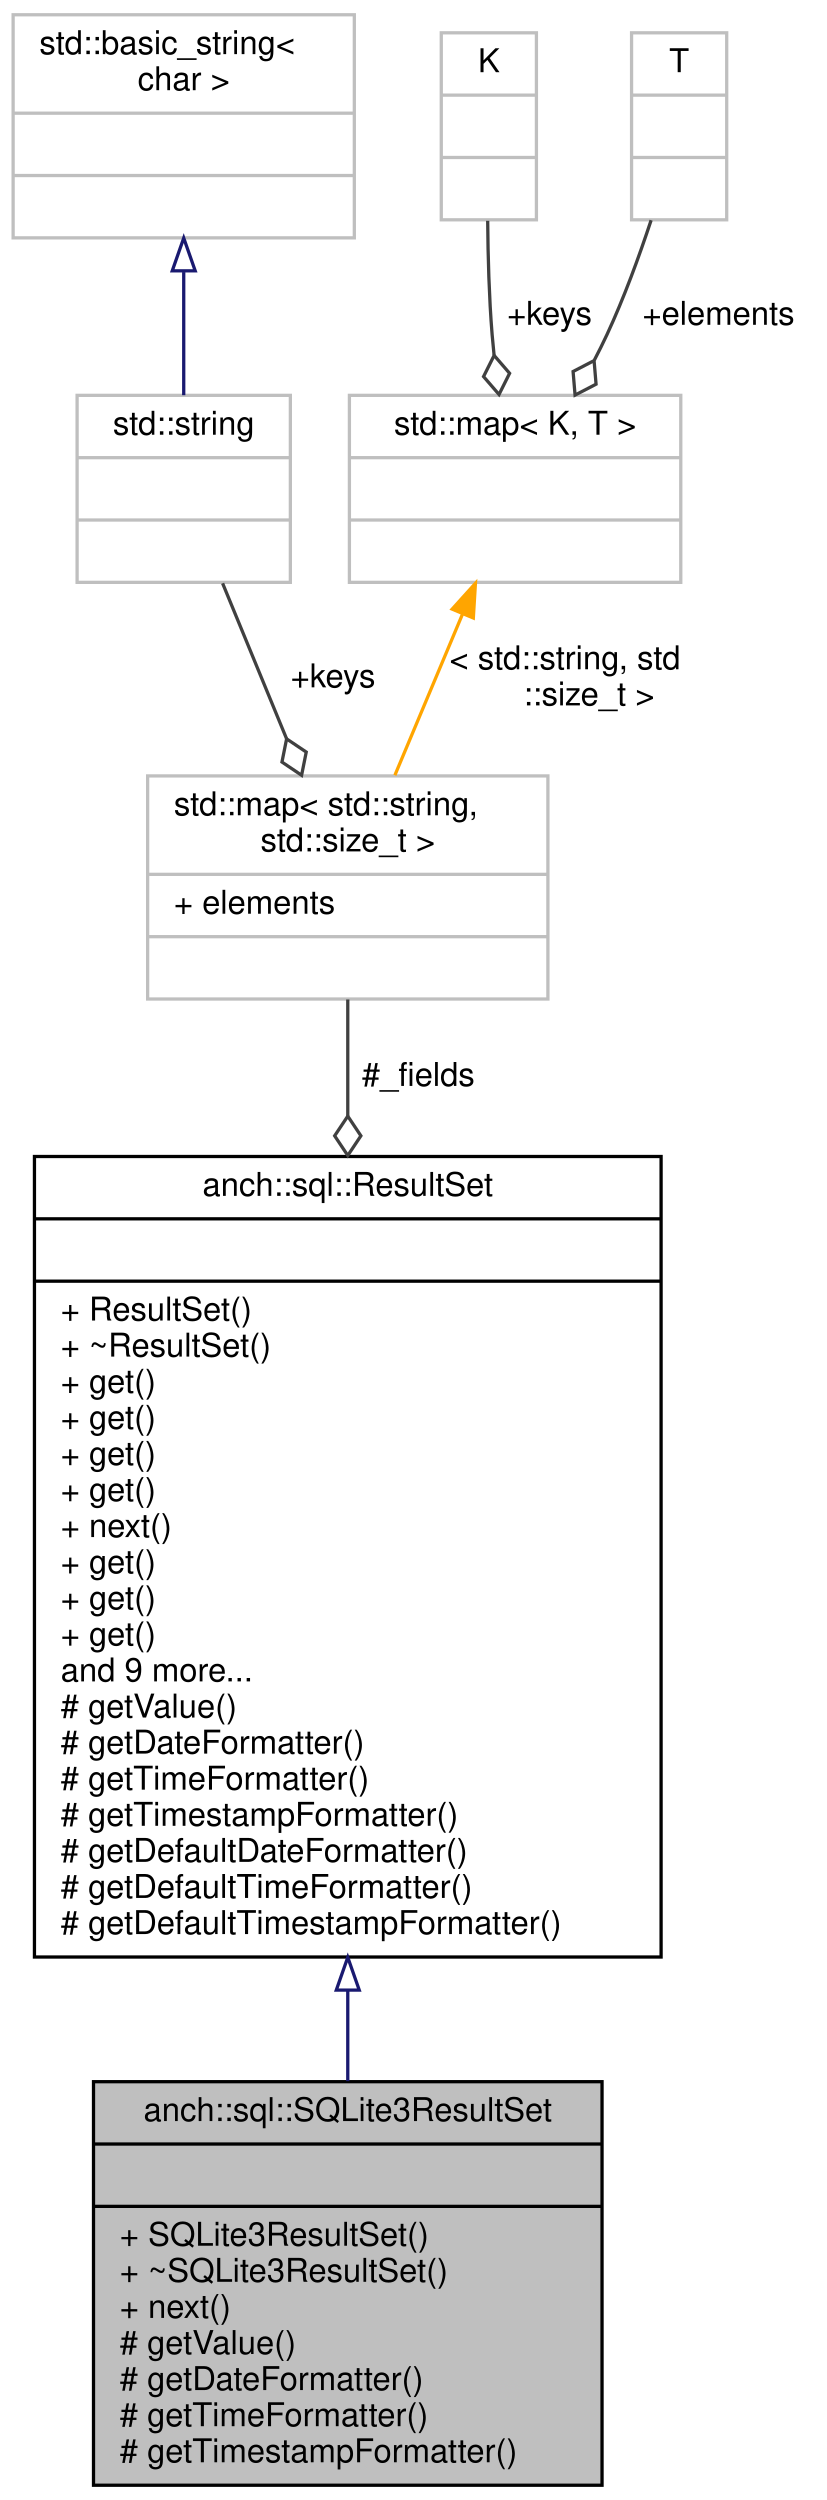
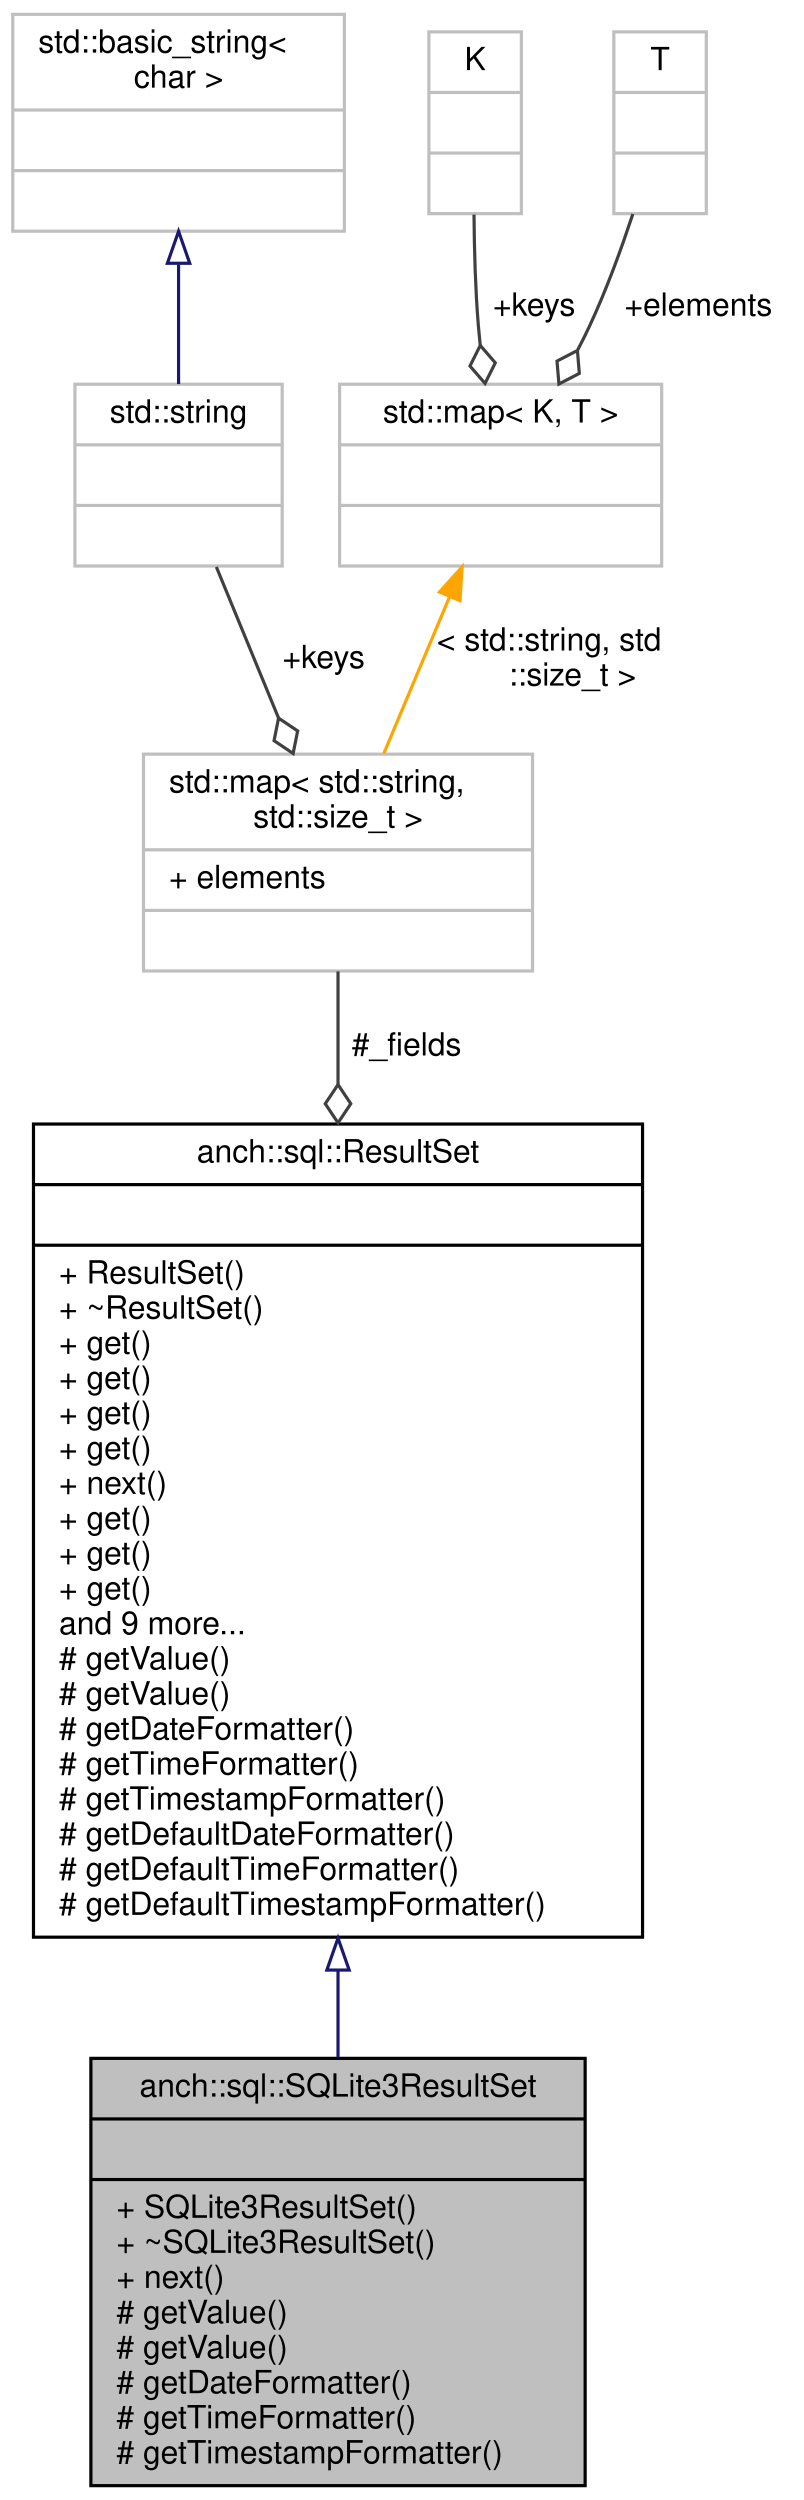
- <svg xmlns="http://www.w3.org/2000/svg" xmlns:xlink="http://www.w3.org/1999/xlink" width="252pt" height="762pt" viewBox="0.00 0.00 252.00 762.00">
-   <g id="graph0" class="graph" transform="scale(1 1) rotate(0) translate(4 758)">
+ <svg xmlns="http://www.w3.org/2000/svg" xmlns:xlink="http://www.w3.org/1999/xlink" width="252pt" height="784pt" viewBox="0.00 0.00 252.00 784.00">
+   <g id="graph0" class="graph" transform="scale(1 1) rotate(0) translate(4 780)">
    <g id="node1" class="node">
-       <polygon fill="#bfbfbf" stroke="#000000" points="24.5,-.5 24.5,-123.5 179.5,-123.5 179.5,-.5 24.5,-.5" />
-       <text text-anchor="middle" x="102" y="-111.5" font-family="Helvetica,sans-Serif" font-size="10.00" fill="#000000">anch::sql::SQLite3ResultSet</text>
-       <polyline fill="none" stroke="#000000" points="24.5,-104.5 179.5,-104.5 " />
-       <text text-anchor="middle" x="102" y="-92.5" font-family="Helvetica,sans-Serif" font-size="10.00" fill="#000000"> </text>
-       <polyline fill="none" stroke="#000000" points="24.5,-85.5 179.5,-85.5 " />
-       <text text-anchor="start" x="32.5" y="-73.5" font-family="Helvetica,sans-Serif" font-size="10.00" fill="#000000">+ SQLite3ResultSet()</text>
-       <text text-anchor="start" x="32.5" y="-62.5" font-family="Helvetica,sans-Serif" font-size="10.00" fill="#000000">+ ~SQLite3ResultSet()</text>
-       <text text-anchor="start" x="32.5" y="-51.5" font-family="Helvetica,sans-Serif" font-size="10.00" fill="#000000">+ next()</text>
+       <polygon fill="#bfbfbf" stroke="#000000" points="24.5,-.5 24.5,-134.5 179.5,-134.5 179.5,-.5 24.5,-.5" />
+       <text text-anchor="middle" x="102" y="-122.5" font-family="Helvetica,sans-Serif" font-size="10.00" fill="#000000">anch::sql::SQLite3ResultSet</text>
+       <polyline fill="none" stroke="#000000" points="24.5,-115.5 179.5,-115.5 " />
+       <text text-anchor="middle" x="102" y="-103.5" font-family="Helvetica,sans-Serif" font-size="10.00" fill="#000000"> </text>
+       <polyline fill="none" stroke="#000000" points="24.5,-96.5 179.5,-96.5 " />
+       <text text-anchor="start" x="32.5" y="-84.5" font-family="Helvetica,sans-Serif" font-size="10.00" fill="#000000">+ SQLite3ResultSet()</text>
+       <text text-anchor="start" x="32.5" y="-73.5" font-family="Helvetica,sans-Serif" font-size="10.00" fill="#000000">+ ~SQLite3ResultSet()</text>
+       <text text-anchor="start" x="32.5" y="-62.5" font-family="Helvetica,sans-Serif" font-size="10.00" fill="#000000">+ next()</text>
+       <text text-anchor="start" x="32.5" y="-51.5" font-family="Helvetica,sans-Serif" font-size="10.00" fill="#000000"># getValue()</text>
      <text text-anchor="start" x="32.5" y="-40.5" font-family="Helvetica,sans-Serif" font-size="10.00" fill="#000000"># getValue()</text>
      <text text-anchor="start" x="32.5" y="-29.5" font-family="Helvetica,sans-Serif" font-size="10.00" fill="#000000"># getDateFormatter()</text>
      <text text-anchor="start" x="32.5" y="-18.5" font-family="Helvetica,sans-Serif" font-size="10.00" fill="#000000"># getTimeFormatter()</text>
      <text text-anchor="start" x="32.5" y="-7.5" font-family="Helvetica,sans-Serif" font-size="10.00" fill="#000000"># getTimestampFormatter()</text>
    </g>
    <g id="node2" class="node">
      <g id="a_node2">
        <a xlink:href="classanch_1_1sql_1_1_result_set.html" target="_top" xlink:title="SQL result representation. ">
-           <polygon fill="none" stroke="#000000" points="6.5,-161.5 6.5,-405.5 197.5,-405.5 197.5,-161.5 6.5,-161.5" />
-           <text text-anchor="middle" x="102" y="-393.5" font-family="Helvetica,sans-Serif" font-size="10.00" fill="#000000">anch::sql::ResultSet</text>
-           <polyline fill="none" stroke="#000000" points="6.5,-386.5 197.5,-386.5 " />
-           <text text-anchor="middle" x="102" y="-374.5" font-family="Helvetica,sans-Serif" font-size="10.00" fill="#000000"> </text>
-           <polyline fill="none" stroke="#000000" points="6.5,-367.5 197.5,-367.5 " />
-           <text text-anchor="start" x="14.5" y="-355.5" font-family="Helvetica,sans-Serif" font-size="10.00" fill="#000000">+ ResultSet()</text>
-           <text text-anchor="start" x="14.5" y="-344.5" font-family="Helvetica,sans-Serif" font-size="10.00" fill="#000000">+ ~ResultSet()</text>
+           <polygon fill="none" stroke="#000000" points="6.5,-172.5 6.5,-427.5 197.5,-427.5 197.5,-172.5 6.5,-172.5" />
+           <text text-anchor="middle" x="102" y="-415.5" font-family="Helvetica,sans-Serif" font-size="10.00" fill="#000000">anch::sql::ResultSet</text>
+           <polyline fill="none" stroke="#000000" points="6.5,-408.5 197.5,-408.5 " />
+           <text text-anchor="middle" x="102" y="-396.5" font-family="Helvetica,sans-Serif" font-size="10.00" fill="#000000"> </text>
+           <polyline fill="none" stroke="#000000" points="6.5,-389.5 197.5,-389.5 " />
+           <text text-anchor="start" x="14.5" y="-377.5" font-family="Helvetica,sans-Serif" font-size="10.00" fill="#000000">+ ResultSet()</text>
+           <text text-anchor="start" x="14.5" y="-366.5" font-family="Helvetica,sans-Serif" font-size="10.00" fill="#000000">+ ~ResultSet()</text>
+           <text text-anchor="start" x="14.5" y="-355.5" font-family="Helvetica,sans-Serif" font-size="10.00" fill="#000000">+ get()</text>
+           <text text-anchor="start" x="14.5" y="-344.5" font-family="Helvetica,sans-Serif" font-size="10.00" fill="#000000">+ get()</text>
          <text text-anchor="start" x="14.5" y="-333.5" font-family="Helvetica,sans-Serif" font-size="10.00" fill="#000000">+ get()</text>
          <text text-anchor="start" x="14.5" y="-322.5" font-family="Helvetica,sans-Serif" font-size="10.00" fill="#000000">+ get()</text>
-           <text text-anchor="start" x="14.5" y="-311.5" font-family="Helvetica,sans-Serif" font-size="10.00" fill="#000000">+ get()</text>
+           <text text-anchor="start" x="14.5" y="-311.5" font-family="Helvetica,sans-Serif" font-size="10.00" fill="#000000">+ next()</text>
          <text text-anchor="start" x="14.5" y="-300.5" font-family="Helvetica,sans-Serif" font-size="10.00" fill="#000000">+ get()</text>
-           <text text-anchor="start" x="14.5" y="-289.5" font-family="Helvetica,sans-Serif" font-size="10.00" fill="#000000">+ next()</text>
+           <text text-anchor="start" x="14.5" y="-289.5" font-family="Helvetica,sans-Serif" font-size="10.00" fill="#000000">+ get()</text>
          <text text-anchor="start" x="14.5" y="-278.5" font-family="Helvetica,sans-Serif" font-size="10.00" fill="#000000">+ get()</text>
-           <text text-anchor="start" x="14.5" y="-267.5" font-family="Helvetica,sans-Serif" font-size="10.00" fill="#000000">+ get()</text>
-           <text text-anchor="start" x="14.5" y="-256.5" font-family="Helvetica,sans-Serif" font-size="10.00" fill="#000000">+ get()</text>
-           <text text-anchor="start" x="14.5" y="-245.5" font-family="Helvetica,sans-Serif" font-size="10.00" fill="#000000">and 9 more...</text>
-           <text text-anchor="start" x="14.5" y="-234.5" font-family="Helvetica,sans-Serif" font-size="10.00" fill="#000000"># getValue()</text>
-           <text text-anchor="start" x="14.5" y="-223.5" font-family="Helvetica,sans-Serif" font-size="10.00" fill="#000000"># getDateFormatter()</text>
-           <text text-anchor="start" x="14.5" y="-212.5" font-family="Helvetica,sans-Serif" font-size="10.00" fill="#000000"># getTimeFormatter()</text>
-           <text text-anchor="start" x="14.5" y="-201.5" font-family="Helvetica,sans-Serif" font-size="10.00" fill="#000000"># getTimestampFormatter()</text>
-           <text text-anchor="start" x="14.5" y="-190.5" font-family="Helvetica,sans-Serif" font-size="10.00" fill="#000000"># getDefaultDateFormatter()</text>
-           <text text-anchor="start" x="14.5" y="-179.5" font-family="Helvetica,sans-Serif" font-size="10.00" fill="#000000"># getDefaultTimeFormatter()</text>
-           <text text-anchor="start" x="14.5" y="-168.5" font-family="Helvetica,sans-Serif" font-size="10.00" fill="#000000"># getDefaultTimestampFormatter()</text>
+           <text text-anchor="start" x="14.5" y="-267.5" font-family="Helvetica,sans-Serif" font-size="10.00" fill="#000000">and 9 more...</text>
+           <text text-anchor="start" x="14.5" y="-256.5" font-family="Helvetica,sans-Serif" font-size="10.00" fill="#000000"># getValue()</text>
+           <text text-anchor="start" x="14.5" y="-245.5" font-family="Helvetica,sans-Serif" font-size="10.00" fill="#000000"># getValue()</text>
+           <text text-anchor="start" x="14.5" y="-234.5" font-family="Helvetica,sans-Serif" font-size="10.00" fill="#000000"># getDateFormatter()</text>
+           <text text-anchor="start" x="14.5" y="-223.5" font-family="Helvetica,sans-Serif" font-size="10.00" fill="#000000"># getTimeFormatter()</text>
+           <text text-anchor="start" x="14.5" y="-212.5" font-family="Helvetica,sans-Serif" font-size="10.00" fill="#000000"># getTimestampFormatter()</text>
+           <text text-anchor="start" x="14.5" y="-201.5" font-family="Helvetica,sans-Serif" font-size="10.00" fill="#000000"># getDefaultDateFormatter()</text>
+           <text text-anchor="start" x="14.5" y="-190.5" font-family="Helvetica,sans-Serif" font-size="10.00" fill="#000000"># getDefaultTimeFormatter()</text>
+           <text text-anchor="start" x="14.5" y="-179.5" font-family="Helvetica,sans-Serif" font-size="10.00" fill="#000000"># getDefaultTimestampFormatter()</text>
        </a>
      </g>
    </g>
    <g id="edge1" class="edge">
-       <path fill="none" stroke="#191970" d="M102,-151.382C102,-141.823 102,-132.485 102,-123.667" />
-       <polygon fill="none" stroke="#191970" points="98.5,-151.411 102,-161.411 105.5,-151.411 98.5,-151.411" />
+       <path fill="none" stroke="#191970" d="M102,-161.981C102,-152.635 102,-143.484 102,-134.78" />
+       <polygon fill="none" stroke="#191970" points="98.5,-162.187 102,-172.187 105.5,-162.188 98.5,-162.187" />
    </g>
    <g id="node3" class="node">
-       <polygon fill="none" stroke="#bfbfbf" points="41,-453.5 41,-521.5 163,-521.5 163,-453.5 41,-453.5" />
-       <text text-anchor="start" x="49" y="-509.5" font-family="Helvetica,sans-Serif" font-size="10.00" fill="#000000">std::map&lt; std::string,</text>
-       <text text-anchor="middle" x="102" y="-498.5" font-family="Helvetica,sans-Serif" font-size="10.00" fill="#000000"> std::size_t &gt;</text>
-       <polyline fill="none" stroke="#bfbfbf" points="41,-491.5 163,-491.5 " />
-       <text text-anchor="start" x="49" y="-479.5" font-family="Helvetica,sans-Serif" font-size="10.00" fill="#000000">+ elements</text>
-       <polyline fill="none" stroke="#bfbfbf" points="41,-472.5 163,-472.5 " />
-       <text text-anchor="middle" x="102" y="-460.5" font-family="Helvetica,sans-Serif" font-size="10.00" fill="#000000"> </text>
+       <polygon fill="none" stroke="#bfbfbf" points="41,-475.5 41,-543.5 163,-543.5 163,-475.5 41,-475.5" />
+       <text text-anchor="start" x="49" y="-531.5" font-family="Helvetica,sans-Serif" font-size="10.00" fill="#000000">std::map&lt; std::string,</text>
+       <text text-anchor="middle" x="102" y="-520.5" font-family="Helvetica,sans-Serif" font-size="10.00" fill="#000000"> std::size_t &gt;</text>
+       <polyline fill="none" stroke="#bfbfbf" points="41,-513.5 163,-513.5 " />
+       <text text-anchor="start" x="49" y="-501.5" font-family="Helvetica,sans-Serif" font-size="10.00" fill="#000000">+ elements</text>
+       <polyline fill="none" stroke="#bfbfbf" points="41,-494.5 163,-494.5 " />
+       <text text-anchor="middle" x="102" y="-482.5" font-family="Helvetica,sans-Serif" font-size="10.00" fill="#000000"> </text>
    </g>
    <g id="edge2" class="edge">
-       <path fill="none" stroke="#404040" d="M102,-453.355C102,-442.934 102,-430.784 102,-417.86" />
-       <polygon fill="none" stroke="#404040" points="102,-417.802 98,-411.802 102,-405.802 106,-411.802 102,-417.802" />
-       <text text-anchor="middle" x="123.5" y="-427" font-family="Helvetica,sans-Serif" font-size="10.00" fill="#000000"> #_fields</text>
+       <path fill="none" stroke="#404040" d="M102,-475.374C102,-464.988 102,-452.868 102,-439.938" />
+       <polygon fill="none" stroke="#404040" points="102,-439.863 98,-433.863 102,-427.863 106,-433.863 102,-439.863" />
+       <text text-anchor="middle" x="123.5" y="-449" font-family="Helvetica,sans-Serif" font-size="10.00" fill="#000000"> #_fields</text>
    </g>
    <g id="node4" class="node">
      <g id="a_node4">
        <a xlink:title="STL class. ">
-           <polygon fill="none" stroke="#bfbfbf" points="19.5,-580.5 19.5,-637.5 84.5,-637.5 84.5,-580.5 19.5,-580.5" />
-           <text text-anchor="middle" x="52" y="-625.5" font-family="Helvetica,sans-Serif" font-size="10.00" fill="#000000">std::string</text>
-           <polyline fill="none" stroke="#bfbfbf" points="19.5,-618.5 84.5,-618.5 " />
-           <text text-anchor="middle" x="52" y="-606.5" font-family="Helvetica,sans-Serif" font-size="10.00" fill="#000000"> </text>
-           <polyline fill="none" stroke="#bfbfbf" points="19.5,-599.5 84.5,-599.5 " />
-           <text text-anchor="middle" x="52" y="-587.5" font-family="Helvetica,sans-Serif" font-size="10.00" fill="#000000"> </text>
+           <polygon fill="none" stroke="#bfbfbf" points="19.5,-602.5 19.5,-659.5 84.5,-659.5 84.5,-602.5 19.5,-602.5" />
+           <text text-anchor="middle" x="52" y="-647.5" font-family="Helvetica,sans-Serif" font-size="10.00" fill="#000000">std::string</text>
+           <polyline fill="none" stroke="#bfbfbf" points="19.5,-640.5 84.5,-640.5 " />
+           <text text-anchor="middle" x="52" y="-628.5" font-family="Helvetica,sans-Serif" font-size="10.00" fill="#000000"> </text>
+           <polyline fill="none" stroke="#bfbfbf" points="19.5,-621.5 84.5,-621.5 " />
+           <text text-anchor="middle" x="52" y="-609.5" font-family="Helvetica,sans-Serif" font-size="10.00" fill="#000000"> </text>
        </a>
      </g>
    </g>
    <g id="edge3" class="edge">
-       <path fill="none" stroke="#404040" d="M63.849,-580.206C69.659,-566.089 76.793,-548.754 83.314,-532.908" />
-       <polygon fill="none" stroke="#404040" points="83.359,-532.798 81.943,-525.727 87.926,-521.701 89.341,-528.771 83.359,-532.798" />
-       <text text-anchor="middle" x="97.5" y="-548.5" font-family="Helvetica,sans-Serif" font-size="10.00" fill="#000000"> +keys</text>
+       <path fill="none" stroke="#404040" d="M63.849,-602.206C69.659,-588.089 76.793,-570.754 83.314,-554.908" />
+       <polygon fill="none" stroke="#404040" points="83.359,-554.798 81.943,-547.727 87.926,-543.701 89.341,-550.771 83.359,-554.798" />
+       <text text-anchor="middle" x="97.5" y="-570.5" font-family="Helvetica,sans-Serif" font-size="10.00" fill="#000000"> +keys</text>
    </g>
    <g id="node5" class="node">
      <g id="a_node5">
        <a xlink:title="STL class. ">
-           <polygon fill="none" stroke="#bfbfbf" points="0,-685.5 0,-753.5 104,-753.5 104,-685.5 0,-685.5" />
-           <text text-anchor="start" x="8" y="-741.5" font-family="Helvetica,sans-Serif" font-size="10.00" fill="#000000">std::basic_string&lt;</text>
-           <text text-anchor="middle" x="52" y="-730.5" font-family="Helvetica,sans-Serif" font-size="10.00" fill="#000000"> char &gt;</text>
-           <polyline fill="none" stroke="#bfbfbf" points="0,-723.5 104,-723.5 " />
-           <text text-anchor="middle" x="52" y="-711.5" font-family="Helvetica,sans-Serif" font-size="10.00" fill="#000000"> </text>
-           <polyline fill="none" stroke="#bfbfbf" points="0,-704.5 104,-704.5 " />
-           <text text-anchor="middle" x="52" y="-692.5" font-family="Helvetica,sans-Serif" font-size="10.00" fill="#000000"> </text>
+           <polygon fill="none" stroke="#bfbfbf" points="0,-707.5 0,-775.5 104,-775.5 104,-707.5 0,-707.5" />
+           <text text-anchor="start" x="8" y="-763.5" font-family="Helvetica,sans-Serif" font-size="10.00" fill="#000000">std::basic_string&lt;</text>
+           <text text-anchor="middle" x="52" y="-752.5" font-family="Helvetica,sans-Serif" font-size="10.00" fill="#000000"> char &gt;</text>
+           <polyline fill="none" stroke="#bfbfbf" points="0,-745.5 104,-745.5 " />
+           <text text-anchor="middle" x="52" y="-733.5" font-family="Helvetica,sans-Serif" font-size="10.00" fill="#000000"> </text>
+           <polyline fill="none" stroke="#bfbfbf" points="0,-726.5 104,-726.5 " />
+           <text text-anchor="middle" x="52" y="-714.5" font-family="Helvetica,sans-Serif" font-size="10.00" fill="#000000"> </text>
        </a>
      </g>
    </g>
    <g id="edge4" class="edge">
-       <path fill="none" stroke="#191970" d="M52,-675.066C52,-662.417 52,-648.981 52,-637.552" />
-       <polygon fill="none" stroke="#191970" points="48.5,-675.445 52,-685.445 55.5,-675.445 48.5,-675.445" />
+       <path fill="none" stroke="#191970" d="M52,-697.066C52,-684.417 52,-670.981 52,-659.552" />
+       <polygon fill="none" stroke="#191970" points="48.5,-697.445 52,-707.445 55.5,-697.445 48.5,-697.445" />
    </g>
    <g id="node6" class="node">
      <g id="a_node6">
        <a xlink:title="STL class. ">
-           <polygon fill="none" stroke="#bfbfbf" points="102.5,-580.5 102.5,-637.5 203.5,-637.5 203.5,-580.5 102.5,-580.5" />
-           <text text-anchor="middle" x="153" y="-625.5" font-family="Helvetica,sans-Serif" font-size="10.00" fill="#000000">std::map&lt; K, T &gt;</text>
-           <polyline fill="none" stroke="#bfbfbf" points="102.5,-618.5 203.5,-618.5 " />
-           <text text-anchor="middle" x="153" y="-606.5" font-family="Helvetica,sans-Serif" font-size="10.00" fill="#000000"> </text>
-           <polyline fill="none" stroke="#bfbfbf" points="102.5,-599.5 203.5,-599.5 " />
-           <text text-anchor="middle" x="153" y="-587.5" font-family="Helvetica,sans-Serif" font-size="10.00" fill="#000000"> </text>
+           <polygon fill="none" stroke="#bfbfbf" points="102.5,-602.5 102.5,-659.5 203.5,-659.5 203.5,-602.5 102.5,-602.5" />
+           <text text-anchor="middle" x="153" y="-647.5" font-family="Helvetica,sans-Serif" font-size="10.00" fill="#000000">std::map&lt; K, T &gt;</text>
+           <polyline fill="none" stroke="#bfbfbf" points="102.5,-640.5 203.5,-640.5 " />
+           <text text-anchor="middle" x="153" y="-628.5" font-family="Helvetica,sans-Serif" font-size="10.00" fill="#000000"> </text>
+           <polyline fill="none" stroke="#bfbfbf" points="102.5,-621.5 203.5,-621.5 " />
+           <text text-anchor="middle" x="153" y="-609.5" font-family="Helvetica,sans-Serif" font-size="10.00" fill="#000000"> </text>
        </a>
      </g>
    </g>
    <g id="edge5" class="edge">
-       <path fill="none" stroke="#ffa500" d="M136.951,-570.766C130.352,-555.044 122.769,-536.978 116.356,-521.701" />
-       <polygon fill="#ffa500" stroke="#ffa500" points="133.816,-572.34 140.914,-580.206 140.27,-569.631 133.816,-572.34" />
-       <text text-anchor="start" x="133" y="-554" font-family="Helvetica,sans-Serif" font-size="10.00" fill="#000000"> &lt; std::string, std</text>
-       <text text-anchor="middle" x="175.5" y="-543" font-family="Helvetica,sans-Serif" font-size="10.00" fill="#000000">::size_t &gt;</text>
+       <path fill="none" stroke="#ffa500" d="M136.951,-592.766C130.352,-577.044 122.769,-558.978 116.356,-543.701" />
+       <polygon fill="#ffa500" stroke="#ffa500" points="133.816,-594.34 140.914,-602.206 140.27,-591.631 133.816,-594.34" />
+       <text text-anchor="start" x="133" y="-576" font-family="Helvetica,sans-Serif" font-size="10.00" fill="#000000"> &lt; std::string, std</text>
+       <text text-anchor="middle" x="175.5" y="-565" font-family="Helvetica,sans-Serif" font-size="10.00" fill="#000000">::size_t &gt;</text>
    </g>
    <g id="node7" class="node">
-       <polygon fill="none" stroke="#bfbfbf" points="130.5,-691 130.5,-748 159.5,-748 159.5,-691 130.5,-691" />
-       <text text-anchor="middle" x="145" y="-736" font-family="Helvetica,sans-Serif" font-size="10.00" fill="#000000">K</text>
-       <polyline fill="none" stroke="#bfbfbf" points="130.5,-729 159.5,-729 " />
-       <text text-anchor="middle" x="145" y="-717" font-family="Helvetica,sans-Serif" font-size="10.00" fill="#000000"> </text>
-       <polyline fill="none" stroke="#bfbfbf" points="130.5,-710 159.5,-710 " />
-       <text text-anchor="middle" x="145" y="-698" font-family="Helvetica,sans-Serif" font-size="10.00" fill="#000000"> </text>
+       <polygon fill="none" stroke="#bfbfbf" points="130.5,-713 130.5,-770 159.5,-770 159.5,-713 130.5,-713" />
+       <text text-anchor="middle" x="145" y="-758" font-family="Helvetica,sans-Serif" font-size="10.00" fill="#000000">K</text>
+       <polyline fill="none" stroke="#bfbfbf" points="130.5,-751 159.5,-751 " />
+       <text text-anchor="middle" x="145" y="-739" font-family="Helvetica,sans-Serif" font-size="10.00" fill="#000000"> </text>
+       <polyline fill="none" stroke="#bfbfbf" points="130.5,-732 159.5,-732 " />
+       <text text-anchor="middle" x="145" y="-720" font-family="Helvetica,sans-Serif" font-size="10.00" fill="#000000"> </text>
    </g>
    <g id="edge6" class="edge">
-       <path fill="none" stroke="#404040" d="M144.65,-690.695C144.729,-679.808 145.072,-667.318 146,-656 146.167,-653.965 146.367,-651.884 146.592,-649.785" />
-       <polygon fill="none" stroke="#404040" points="146.607,-649.67 143.385,-643.218 148.102,-637.763 151.323,-644.215 146.607,-649.67" />
-       <text text-anchor="middle" x="163.5" y="-659" font-family="Helvetica,sans-Serif" font-size="10.00" fill="#000000"> +keys</text>
+       <path fill="none" stroke="#404040" d="M144.65,-712.695C144.729,-701.808 145.072,-689.318 146,-678 146.167,-675.965 146.367,-673.884 146.592,-671.785" />
+       <polygon fill="none" stroke="#404040" points="146.607,-671.67 143.385,-665.218 148.102,-659.763 151.323,-666.215 146.607,-671.67" />
+       <text text-anchor="middle" x="163.5" y="-681" font-family="Helvetica,sans-Serif" font-size="10.00" fill="#000000"> +keys</text>
    </g>
    <g id="node8" class="node">
-       <polygon fill="none" stroke="#bfbfbf" points="188.5,-691 188.5,-748 217.5,-748 217.5,-691 188.5,-691" />
-       <text text-anchor="middle" x="203" y="-736" font-family="Helvetica,sans-Serif" font-size="10.00" fill="#000000">T</text>
-       <polyline fill="none" stroke="#bfbfbf" points="188.5,-729 217.5,-729 " />
-       <text text-anchor="middle" x="203" y="-717" font-family="Helvetica,sans-Serif" font-size="10.00" fill="#000000"> </text>
-       <polyline fill="none" stroke="#bfbfbf" points="188.5,-710 217.5,-710 " />
-       <text text-anchor="middle" x="203" y="-698" font-family="Helvetica,sans-Serif" font-size="10.00" fill="#000000"> </text>
+       <polygon fill="none" stroke="#bfbfbf" points="188.5,-713 188.5,-770 217.5,-770 217.5,-713 188.5,-713" />
+       <text text-anchor="middle" x="203" y="-758" font-family="Helvetica,sans-Serif" font-size="10.00" fill="#000000">T</text>
+       <polyline fill="none" stroke="#bfbfbf" points="188.5,-751 217.5,-751 " />
+       <text text-anchor="middle" x="203" y="-739" font-family="Helvetica,sans-Serif" font-size="10.00" fill="#000000"> </text>
+       <polyline fill="none" stroke="#bfbfbf" points="188.5,-732 217.5,-732 " />
+       <text text-anchor="middle" x="203" y="-720" font-family="Helvetica,sans-Serif" font-size="10.00" fill="#000000"> </text>
    </g>
    <g id="edge7" class="edge">
-       <path fill="none" stroke="#404040" d="M194.46,-690.878C190.796,-679.786 186.167,-667.108 181,-656 179.8,-653.42 178.498,-650.801 177.133,-648.187" />
-       <polygon fill="none" stroke="#404040" points="177.077,-648.086 170.675,-644.766 171.277,-637.58 177.679,-640.9 177.077,-648.086" />
-       <text text-anchor="middle" x="215" y="-659" font-family="Helvetica,sans-Serif" font-size="10.00" fill="#000000"> +elements</text>
+       <path fill="none" stroke="#404040" d="M194.46,-712.878C190.796,-701.786 186.167,-689.108 181,-678 179.8,-675.42 178.498,-672.801 177.133,-670.187" />
+       <polygon fill="none" stroke="#404040" points="177.077,-670.086 170.675,-666.766 171.277,-659.58 177.679,-662.9 177.077,-670.086" />
+       <text text-anchor="middle" x="215" y="-681" font-family="Helvetica,sans-Serif" font-size="10.00" fill="#000000"> +elements</text>
    </g>
  </g>
</svg>
